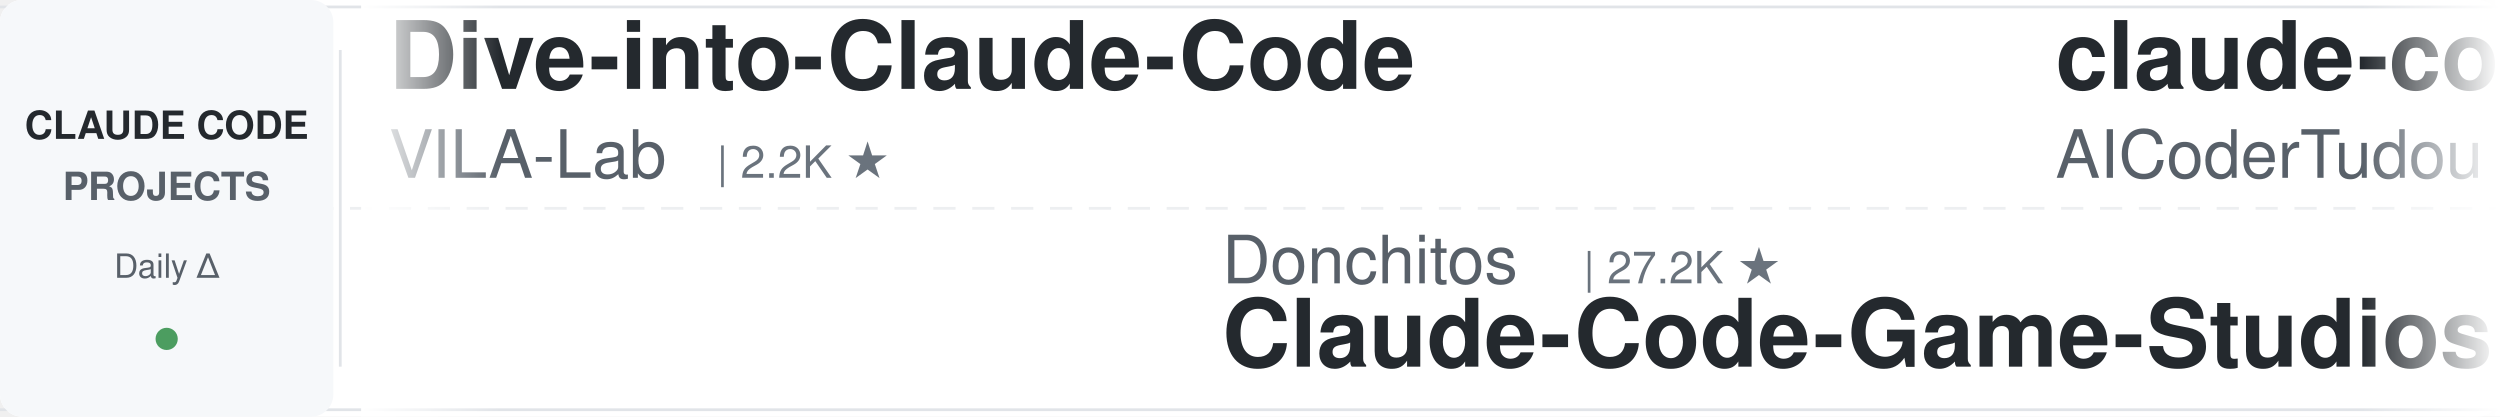
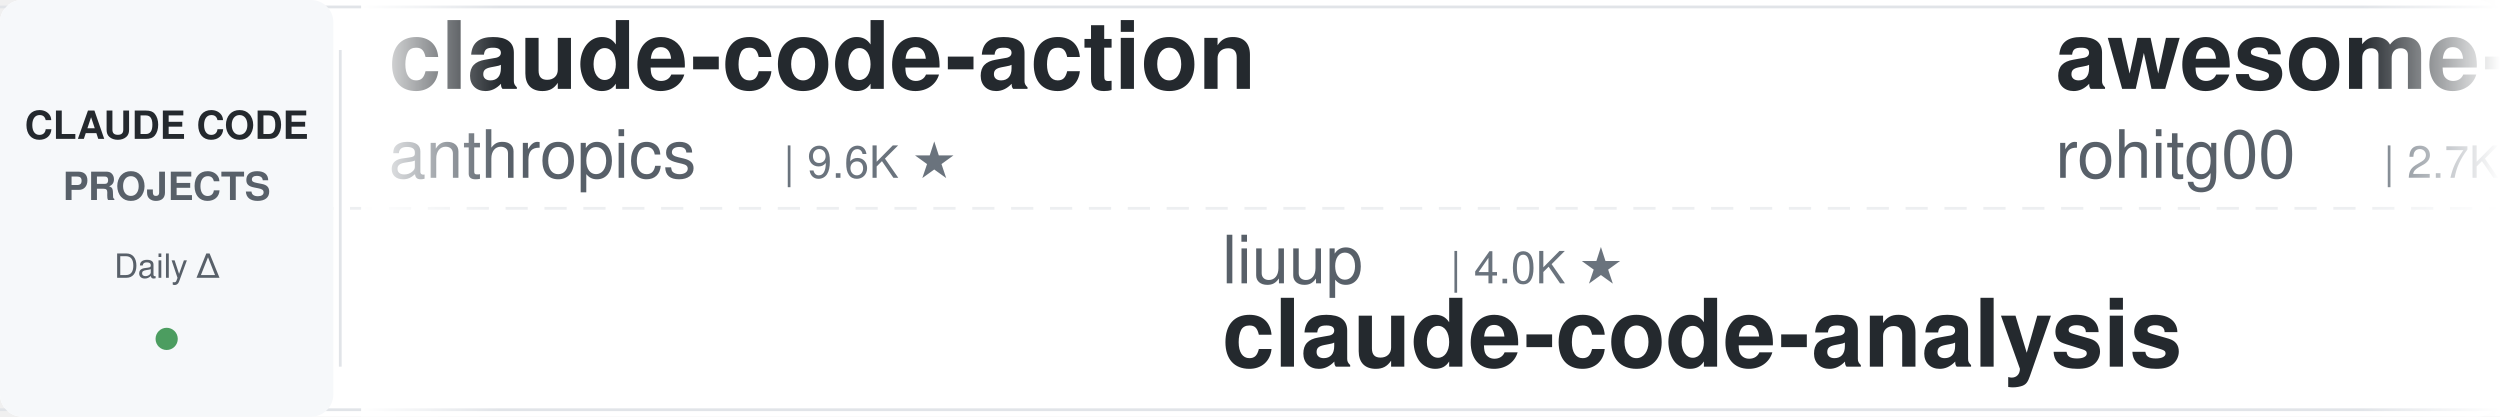
<svg xmlns="http://www.w3.org/2000/svg" width="900" height="150">
  <defs>
    <linearGradient id="leftFade" x1="0%" y1="0%" x2="100%" y2="0%">
      <stop offset="0%" style="stop-color:#ffffff;stop-opacity:1" />
      <stop offset="100%" style="stop-color:#ffffff;stop-opacity:0" />
    </linearGradient>
    <linearGradient id="rightFade" x1="0%" y1="0%" x2="100%" y2="0%">
      <stop offset="0%" style="stop-color:#ffffff;stop-opacity:0" />
      <stop offset="100%" style="stop-color:#ffffff;stop-opacity:1" />
    </linearGradient>
  </defs>
  <rect width="900" height="150" fill="#ffffff" rx="8" />
  <rect x="0" y="2" width="900" height="1" fill="#e1e4e8" />
  <rect x="0" y="147" width="900" height="1" fill="#e1e4e8" />
  <line x1="0" y1="75" x2="900" y2="75" stroke="#e1e4e8" stroke-width="1" stroke-dasharray="8 6" opacity="0.6" />
  <rect x="0" y="0" width="120" height="150" fill="#f6f8fa" rx="8" />
  <text x="60" y="50" font-family="-apple-system, BlinkMacSystemFont, 'Segoe UI', Helvetica, Arial, sans-serif" font-size="14" font-weight="600" fill="#24292e" text-anchor="middle">CLAUDE CODE</text>
  <text x="60" y="72" font-family="-apple-system, BlinkMacSystemFont, 'Segoe UI', Helvetica, Arial, sans-serif" font-size="14" font-weight="600" fill="#586069" text-anchor="middle">PROJECTS</text>
  <text x="60" y="100" font-family="-apple-system, BlinkMacSystemFont, 'Segoe UI', Helvetica, Arial, sans-serif" font-size="12" font-weight="500" fill="#586069" text-anchor="middle">Daily Δ</text>
  <circle cx="60" cy="122" r="4" fill="#22863a" opacity="0.8" />
  <rect x="122" y="18" width="1" height="114" fill="#e1e4e8" />
  <clipPath id="tickerClip">
    <rect x="130" y="0" width="770" height="150" />
  </clipPath>
  <g clip-path="url(#tickerClip)">
    <g id="tickerItems">
      <animateTransform attributeName="transform" attributeType="XML" type="translate" from="0 0" to="-3000 0" dur="54s" repeatCount="indefinite" />
      <g transform="translate(0, 0)">
-         <text x="140" y="32" font-family="-apple-system, BlinkMacSystemFont, 'Segoe UI', Helvetica, Arial, sans-serif" font-size="34" font-weight="600" fill="#24292e">Dive-into-Claude-Code</text>
-         <text x="140" y="64" font-family="-apple-system, BlinkMacSystemFont, 'Segoe UI', Helvetica, Arial, sans-serif" font-size="24" font-weight="400" fill="#586069">VILA-Lab</text>
-         <text x="258" y="64" font-family="-apple-system, BlinkMacSystemFont, 'Segoe UI', Helvetica, Arial, sans-serif" font-size="16" font-weight="500" fill="#6a737d">| 2.2K ★</text>
+         <text x="140" y="32" font-family="-apple-system, BlinkMacSystemFont, 'Segoe UI', Helvetica, Arial, sans-serif" font-size="34" font-weight="600" fill="#24292e">claude-code-action</text>
+         <text x="140" y="64" font-family="-apple-system, BlinkMacSystemFont, 'Segoe UI', Helvetica, Arial, sans-serif" font-size="24" font-weight="400" fill="#586069">anthropics</text>
+         <text x="282" y="64" font-family="-apple-system, BlinkMacSystemFont, 'Segoe UI', Helvetica, Arial, sans-serif" font-size="16" font-weight="500" fill="#6a737d">| 9.6K ★</text>
      </g>
      <g transform="translate(300, 0)">
-         <text x="140" y="102" font-family="-apple-system, BlinkMacSystemFont, 'Segoe UI', Helvetica, Arial, sans-serif" font-size="24" font-weight="400" fill="#586069">Donchitos</text>
-         <text x="270" y="102" font-family="-apple-system, BlinkMacSystemFont, 'Segoe UI', Helvetica, Arial, sans-serif" font-size="16" font-weight="500" fill="#6a737d">| 27.2K ★</text>
-         <text x="140" y="132" font-family="-apple-system, BlinkMacSystemFont, 'Segoe UI', Helvetica, Arial, sans-serif" font-size="34" font-weight="600" fill="#24292e">Claude-Code-Game-Studios</text>
+         <text x="140" y="102" font-family="-apple-system, BlinkMacSystemFont, 'Segoe UI', Helvetica, Arial, sans-serif" font-size="24" font-weight="400" fill="#586069">liuup</text>
+         <text x="222" y="102" font-family="-apple-system, BlinkMacSystemFont, 'Segoe UI', Helvetica, Arial, sans-serif" font-size="16" font-weight="500" fill="#6a737d">| 4.0K ★</text>
+         <text x="140" y="132" font-family="-apple-system, BlinkMacSystemFont, 'Segoe UI', Helvetica, Arial, sans-serif" font-size="34" font-weight="600" fill="#24292e">claude-code-analysis</text>
      </g>
      <g transform="translate(600, 0)">
+         <text x="140" y="32" font-family="-apple-system, BlinkMacSystemFont, 'Segoe UI', Helvetica, Arial, sans-serif" font-size="34" font-weight="600" fill="#24292e">awesome-claude-code-tool...</text>
+         <text x="140" y="64" font-family="-apple-system, BlinkMacSystemFont, 'Segoe UI', Helvetica, Arial, sans-serif" font-size="24" font-weight="400" fill="#586069">rohitg00</text>
+         <text x="258" y="64" font-family="-apple-system, BlinkMacSystemFont, 'Segoe UI', Helvetica, Arial, sans-serif" font-size="16" font-weight="500" fill="#6a737d">| 2.7K ★</text>
+       </g>
+       <g transform="translate(900, 0)">
+         <text x="140" y="102" font-family="-apple-system, BlinkMacSystemFont, 'Segoe UI', Helvetica, Arial, sans-serif" font-size="24" font-weight="400" fill="#586069">krusemediallc</text>
+         <text x="318" y="102" font-family="-apple-system, BlinkMacSystemFont, 'Segoe UI', Helvetica, Arial, sans-serif" font-size="16" font-weight="500" fill="#6a737d">| 1.6K ★</text>
+         <text x="140" y="132" font-family="-apple-system, BlinkMacSystemFont, 'Segoe UI', Helvetica, Arial, sans-serif" font-size="34" font-weight="600" fill="#24292e">arcads-claude-code</text>
+       </g>
+       <g transform="translate(1200, 0)">
+         <text x="140" y="32" font-family="-apple-system, BlinkMacSystemFont, 'Segoe UI', Helvetica, Arial, sans-serif" font-size="34" font-weight="600" fill="#24292e">claude-code-prompts</text>
+         <text x="140" y="64" font-family="-apple-system, BlinkMacSystemFont, 'Segoe UI', Helvetica, Arial, sans-serif" font-size="24" font-weight="400" fill="#586069">repowise-dev</text>
+         <text x="306" y="64" font-family="-apple-system, BlinkMacSystemFont, 'Segoe UI', Helvetica, Arial, sans-serif" font-size="16" font-weight="500" fill="#6a737d">| 1.2K ★</text>
+       </g>
+       <g transform="translate(1500, 0)">
+         <text x="140" y="102" font-family="-apple-system, BlinkMacSystemFont, 'Segoe UI', Helvetica, Arial, sans-serif" font-size="24" font-weight="400" fill="#586069">jqueryscript</text>
+         <text x="306" y="102" font-family="-apple-system, BlinkMacSystemFont, 'Segoe UI', Helvetica, Arial, sans-serif" font-size="16" font-weight="500" fill="#6a737d">| 534 ★</text>
+         <text x="140" y="132" font-family="-apple-system, BlinkMacSystemFont, 'Segoe UI', Helvetica, Arial, sans-serif" font-size="34" font-weight="600" fill="#24292e">awesome-claude-code</text>
+       </g>
+       <g transform="translate(1800, 0)">
+         <text x="140" y="32" font-family="-apple-system, BlinkMacSystemFont, 'Segoe UI', Helvetica, Arial, sans-serif" font-size="34" font-weight="600" fill="#24292e">claude-code-settings</text>
+         <text x="140" y="64" font-family="-apple-system, BlinkMacSystemFont, 'Segoe UI', Helvetica, Arial, sans-serif" font-size="24" font-weight="400" fill="#586069">feiskyer</text>
+         <text x="258" y="64" font-family="-apple-system, BlinkMacSystemFont, 'Segoe UI', Helvetica, Arial, sans-serif" font-size="16" font-weight="500" fill="#6a737d">| 1.7K ★</text>
+       </g>
+       <g transform="translate(2100, 0)">
+         <text x="140" y="102" font-family="-apple-system, BlinkMacSystemFont, 'Segoe UI', Helvetica, Arial, sans-serif" font-size="24" font-weight="400" fill="#586069">fuergaosi233</text>
+         <text x="306" y="102" font-family="-apple-system, BlinkMacSystemFont, 'Segoe UI', Helvetica, Arial, sans-serif" font-size="16" font-weight="500" fill="#6a737d">| 2.8K ★</text>
+         <text x="140" y="132" font-family="-apple-system, BlinkMacSystemFont, 'Segoe UI', Helvetica, Arial, sans-serif" font-size="34" font-weight="600" fill="#24292e">claude-code-proxy</text>
+       </g>
+       <g transform="translate(2400, 0)">
        <text x="140" y="32" font-family="-apple-system, BlinkMacSystemFont, 'Segoe UI', Helvetica, Arial, sans-serif" font-size="34" font-weight="600" fill="#24292e">claude-code-tudou</text>
        <text x="140" y="64" font-family="-apple-system, BlinkMacSystemFont, 'Segoe UI', Helvetica, Arial, sans-serif" font-size="24" font-weight="400" fill="#586069">AICoderTudou</text>
        <text x="306" y="64" font-family="-apple-system, BlinkMacSystemFont, 'Segoe UI', Helvetica, Arial, sans-serif" font-size="16" font-weight="500" fill="#6a737d">| 493 ★</text>
      </g>
-       <g transform="translate(900, 0)">
-         <text x="140" y="102" font-family="-apple-system, BlinkMacSystemFont, 'Segoe UI', Helvetica, Arial, sans-serif" font-size="24" font-weight="400" fill="#586069">Piebald-AI</text>
-         <text x="282" y="102" font-family="-apple-system, BlinkMacSystemFont, 'Segoe UI', Helvetica, Arial, sans-serif" font-size="16" font-weight="500" fill="#6a737d">| 13.0K ★</text>
-         <text x="140" y="132" font-family="-apple-system, BlinkMacSystemFont, 'Segoe UI', Helvetica, Arial, sans-serif" font-size="34" font-weight="600" fill="#24292e">claude-code-system-promp...</text>
-       </g>
-       <g transform="translate(1200, 0)">
-         <text x="140" y="32" font-family="-apple-system, BlinkMacSystemFont, 'Segoe UI', Helvetica, Arial, sans-serif" font-size="34" font-weight="600" fill="#24292e">claude-code-spec-workflo...</text>
-         <text x="140" y="64" font-family="-apple-system, BlinkMacSystemFont, 'Segoe UI', Helvetica, Arial, sans-serif" font-size="24" font-weight="400" fill="#586069">Pimzino</text>
-         <text x="246" y="64" font-family="-apple-system, BlinkMacSystemFont, 'Segoe UI', Helvetica, Arial, sans-serif" font-size="16" font-weight="500" fill="#6a737d">| 3.9K ★</text>
-       </g>
-       <g transform="translate(1500, 0)">
-         <text x="140" y="102" font-family="-apple-system, BlinkMacSystemFont, 'Segoe UI', Helvetica, Arial, sans-serif" font-size="24" font-weight="400" fill="#586069">huangjia2019</text>
-         <text x="306" y="102" font-family="-apple-system, BlinkMacSystemFont, 'Segoe UI', Helvetica, Arial, sans-serif" font-size="16" font-weight="500" fill="#6a737d">| 1.1K ★</text>
-         <text x="140" y="132" font-family="-apple-system, BlinkMacSystemFont, 'Segoe UI', Helvetica, Arial, sans-serif" font-size="34" font-weight="600" fill="#24292e">claude-code-engineering</text>
-       </g>
-       <g transform="translate(1800, 0)">
-         <text x="140" y="32" font-family="-apple-system, BlinkMacSystemFont, 'Segoe UI', Helvetica, Arial, sans-serif" font-size="34" font-weight="600" fill="#24292e">sc-claude-code-files</text>
-         <text x="140" y="64" font-family="-apple-system, BlinkMacSystemFont, 'Segoe UI', Helvetica, Arial, sans-serif" font-size="24" font-weight="400" fill="#586069">https-deeplearning-ai</text>
-         <text x="414" y="64" font-family="-apple-system, BlinkMacSystemFont, 'Segoe UI', Helvetica, Arial, sans-serif" font-size="16" font-weight="500" fill="#6a737d">| 558 ★</text>
-       </g>
-       <g transform="translate(2100, 0)">
-         <text x="140" y="102" font-family="-apple-system, BlinkMacSystemFont, 'Segoe UI', Helvetica, Arial, sans-serif" font-size="24" font-weight="400" fill="#586069">Chachamaru127</text>
-         <text x="318" y="102" font-family="-apple-system, BlinkMacSystemFont, 'Segoe UI', Helvetica, Arial, sans-serif" font-size="16" font-weight="500" fill="#6a737d">| 3.2K ★</text>
-         <text x="140" y="132" font-family="-apple-system, BlinkMacSystemFont, 'Segoe UI', Helvetica, Arial, sans-serif" font-size="34" font-weight="600" fill="#24292e">claude-code-harness</text>
-       </g>
-       <g transform="translate(2400, 0)">
-         <text x="140" y="32" font-family="-apple-system, BlinkMacSystemFont, 'Segoe UI', Helvetica, Arial, sans-serif" font-size="34" font-weight="600" fill="#24292e">claude-code-best-practic...</text>
-         <text x="140" y="64" font-family="-apple-system, BlinkMacSystemFont, 'Segoe UI', Helvetica, Arial, sans-serif" font-size="24" font-weight="400" fill="#586069">shanraisshan</text>
-         <text x="306" y="64" font-family="-apple-system, BlinkMacSystemFont, 'Segoe UI', Helvetica, Arial, sans-serif" font-size="16" font-weight="500" fill="#6a737d">| 67.9K ★</text>
-       </g>
      <g transform="translate(2700, 0)">
-         <text x="140" y="102" font-family="-apple-system, BlinkMacSystemFont, 'Segoe UI', Helvetica, Arial, sans-serif" font-size="24" font-weight="400" fill="#586069">davila7</text>
-         <text x="246" y="102" font-family="-apple-system, BlinkMacSystemFont, 'Segoe UI', Helvetica, Arial, sans-serif" font-size="16" font-weight="500" fill="#6a737d">| 32.8K ★</text>
-         <text x="140" y="132" font-family="-apple-system, BlinkMacSystemFont, 'Segoe UI', Helvetica, Arial, sans-serif" font-size="34" font-weight="600" fill="#24292e">claude-code-templates</text>
+         <text x="140" y="102" font-family="-apple-system, BlinkMacSystemFont, 'Segoe UI', Helvetica, Arial, sans-serif" font-size="24" font-weight="400" fill="#586069">nicedreamzapp</text>
+         <text x="318" y="102" font-family="-apple-system, BlinkMacSystemFont, 'Segoe UI', Helvetica, Arial, sans-serif" font-size="16" font-weight="500" fill="#6a737d">| 3.4K ★</text>
+         <text x="140" y="132" font-family="-apple-system, BlinkMacSystemFont, 'Segoe UI', Helvetica, Arial, sans-serif" font-size="34" font-weight="600" fill="#24292e">claude-code-local</text>
      </g>
      <g transform="translate(3000, 0)">
-         <text x="140" y="32" font-family="-apple-system, BlinkMacSystemFont, 'Segoe UI', Helvetica, Arial, sans-serif" font-size="34" font-weight="600" fill="#24292e">Dive-into-Claude-Code</text>
-         <text x="140" y="64" font-family="-apple-system, BlinkMacSystemFont, 'Segoe UI', Helvetica, Arial, sans-serif" font-size="24" font-weight="400" fill="#586069">VILA-Lab</text>
-         <text x="258" y="64" font-family="-apple-system, BlinkMacSystemFont, 'Segoe UI', Helvetica, Arial, sans-serif" font-size="16" font-weight="500" fill="#6a737d">| 2.2K ★</text>
+         <text x="140" y="32" font-family="-apple-system, BlinkMacSystemFont, 'Segoe UI', Helvetica, Arial, sans-serif" font-size="34" font-weight="600" fill="#24292e">claude-code-action</text>
+         <text x="140" y="64" font-family="-apple-system, BlinkMacSystemFont, 'Segoe UI', Helvetica, Arial, sans-serif" font-size="24" font-weight="400" fill="#586069">anthropics</text>
+         <text x="282" y="64" font-family="-apple-system, BlinkMacSystemFont, 'Segoe UI', Helvetica, Arial, sans-serif" font-size="16" font-weight="500" fill="#6a737d">| 9.6K ★</text>
      </g>
      <g transform="translate(3300, 0)">
-         <text x="140" y="102" font-family="-apple-system, BlinkMacSystemFont, 'Segoe UI', Helvetica, Arial, sans-serif" font-size="24" font-weight="400" fill="#586069">Donchitos</text>
-         <text x="270" y="102" font-family="-apple-system, BlinkMacSystemFont, 'Segoe UI', Helvetica, Arial, sans-serif" font-size="16" font-weight="500" fill="#6a737d">| 27.2K ★</text>
-         <text x="140" y="132" font-family="-apple-system, BlinkMacSystemFont, 'Segoe UI', Helvetica, Arial, sans-serif" font-size="34" font-weight="600" fill="#24292e">Claude-Code-Game-Studios</text>
+         <text x="140" y="102" font-family="-apple-system, BlinkMacSystemFont, 'Segoe UI', Helvetica, Arial, sans-serif" font-size="24" font-weight="400" fill="#586069">liuup</text>
+         <text x="222" y="102" font-family="-apple-system, BlinkMacSystemFont, 'Segoe UI', Helvetica, Arial, sans-serif" font-size="16" font-weight="500" fill="#6a737d">| 4.0K ★</text>
+         <text x="140" y="132" font-family="-apple-system, BlinkMacSystemFont, 'Segoe UI', Helvetica, Arial, sans-serif" font-size="34" font-weight="600" fill="#24292e">claude-code-analysis</text>
      </g>
      <g transform="translate(3600, 0)">
-         <text x="140" y="32" font-family="-apple-system, BlinkMacSystemFont, 'Segoe UI', Helvetica, Arial, sans-serif" font-size="34" font-weight="600" fill="#24292e">claude-code-tudou</text>
-         <text x="140" y="64" font-family="-apple-system, BlinkMacSystemFont, 'Segoe UI', Helvetica, Arial, sans-serif" font-size="24" font-weight="400" fill="#586069">AICoderTudou</text>
-         <text x="306" y="64" font-family="-apple-system, BlinkMacSystemFont, 'Segoe UI', Helvetica, Arial, sans-serif" font-size="16" font-weight="500" fill="#6a737d">| 493 ★</text>
+         <text x="140" y="32" font-family="-apple-system, BlinkMacSystemFont, 'Segoe UI', Helvetica, Arial, sans-serif" font-size="34" font-weight="600" fill="#24292e">awesome-claude-code-tool...</text>
+         <text x="140" y="64" font-family="-apple-system, BlinkMacSystemFont, 'Segoe UI', Helvetica, Arial, sans-serif" font-size="24" font-weight="400" fill="#586069">rohitg00</text>
+         <text x="258" y="64" font-family="-apple-system, BlinkMacSystemFont, 'Segoe UI', Helvetica, Arial, sans-serif" font-size="16" font-weight="500" fill="#6a737d">| 2.7K ★</text>
      </g>
      <g transform="translate(3900, 0)">
-         <text x="140" y="102" font-family="-apple-system, BlinkMacSystemFont, 'Segoe UI', Helvetica, Arial, sans-serif" font-size="24" font-weight="400" fill="#586069">Piebald-AI</text>
-         <text x="282" y="102" font-family="-apple-system, BlinkMacSystemFont, 'Segoe UI', Helvetica, Arial, sans-serif" font-size="16" font-weight="500" fill="#6a737d">| 13.0K ★</text>
-         <text x="140" y="132" font-family="-apple-system, BlinkMacSystemFont, 'Segoe UI', Helvetica, Arial, sans-serif" font-size="34" font-weight="600" fill="#24292e">claude-code-system-promp...</text>
+         <text x="140" y="102" font-family="-apple-system, BlinkMacSystemFont, 'Segoe UI', Helvetica, Arial, sans-serif" font-size="24" font-weight="400" fill="#586069">krusemediallc</text>
+         <text x="318" y="102" font-family="-apple-system, BlinkMacSystemFont, 'Segoe UI', Helvetica, Arial, sans-serif" font-size="16" font-weight="500" fill="#6a737d">| 1.6K ★</text>
+         <text x="140" y="132" font-family="-apple-system, BlinkMacSystemFont, 'Segoe UI', Helvetica, Arial, sans-serif" font-size="34" font-weight="600" fill="#24292e">arcads-claude-code</text>
      </g>
    </g>
  </g>
  <rect x="130" y="0" width="50" height="150" fill="url(#leftFade)" />
  <rect x="850" y="0" width="50" height="150" fill="url(#rightFade)" />
</svg>
